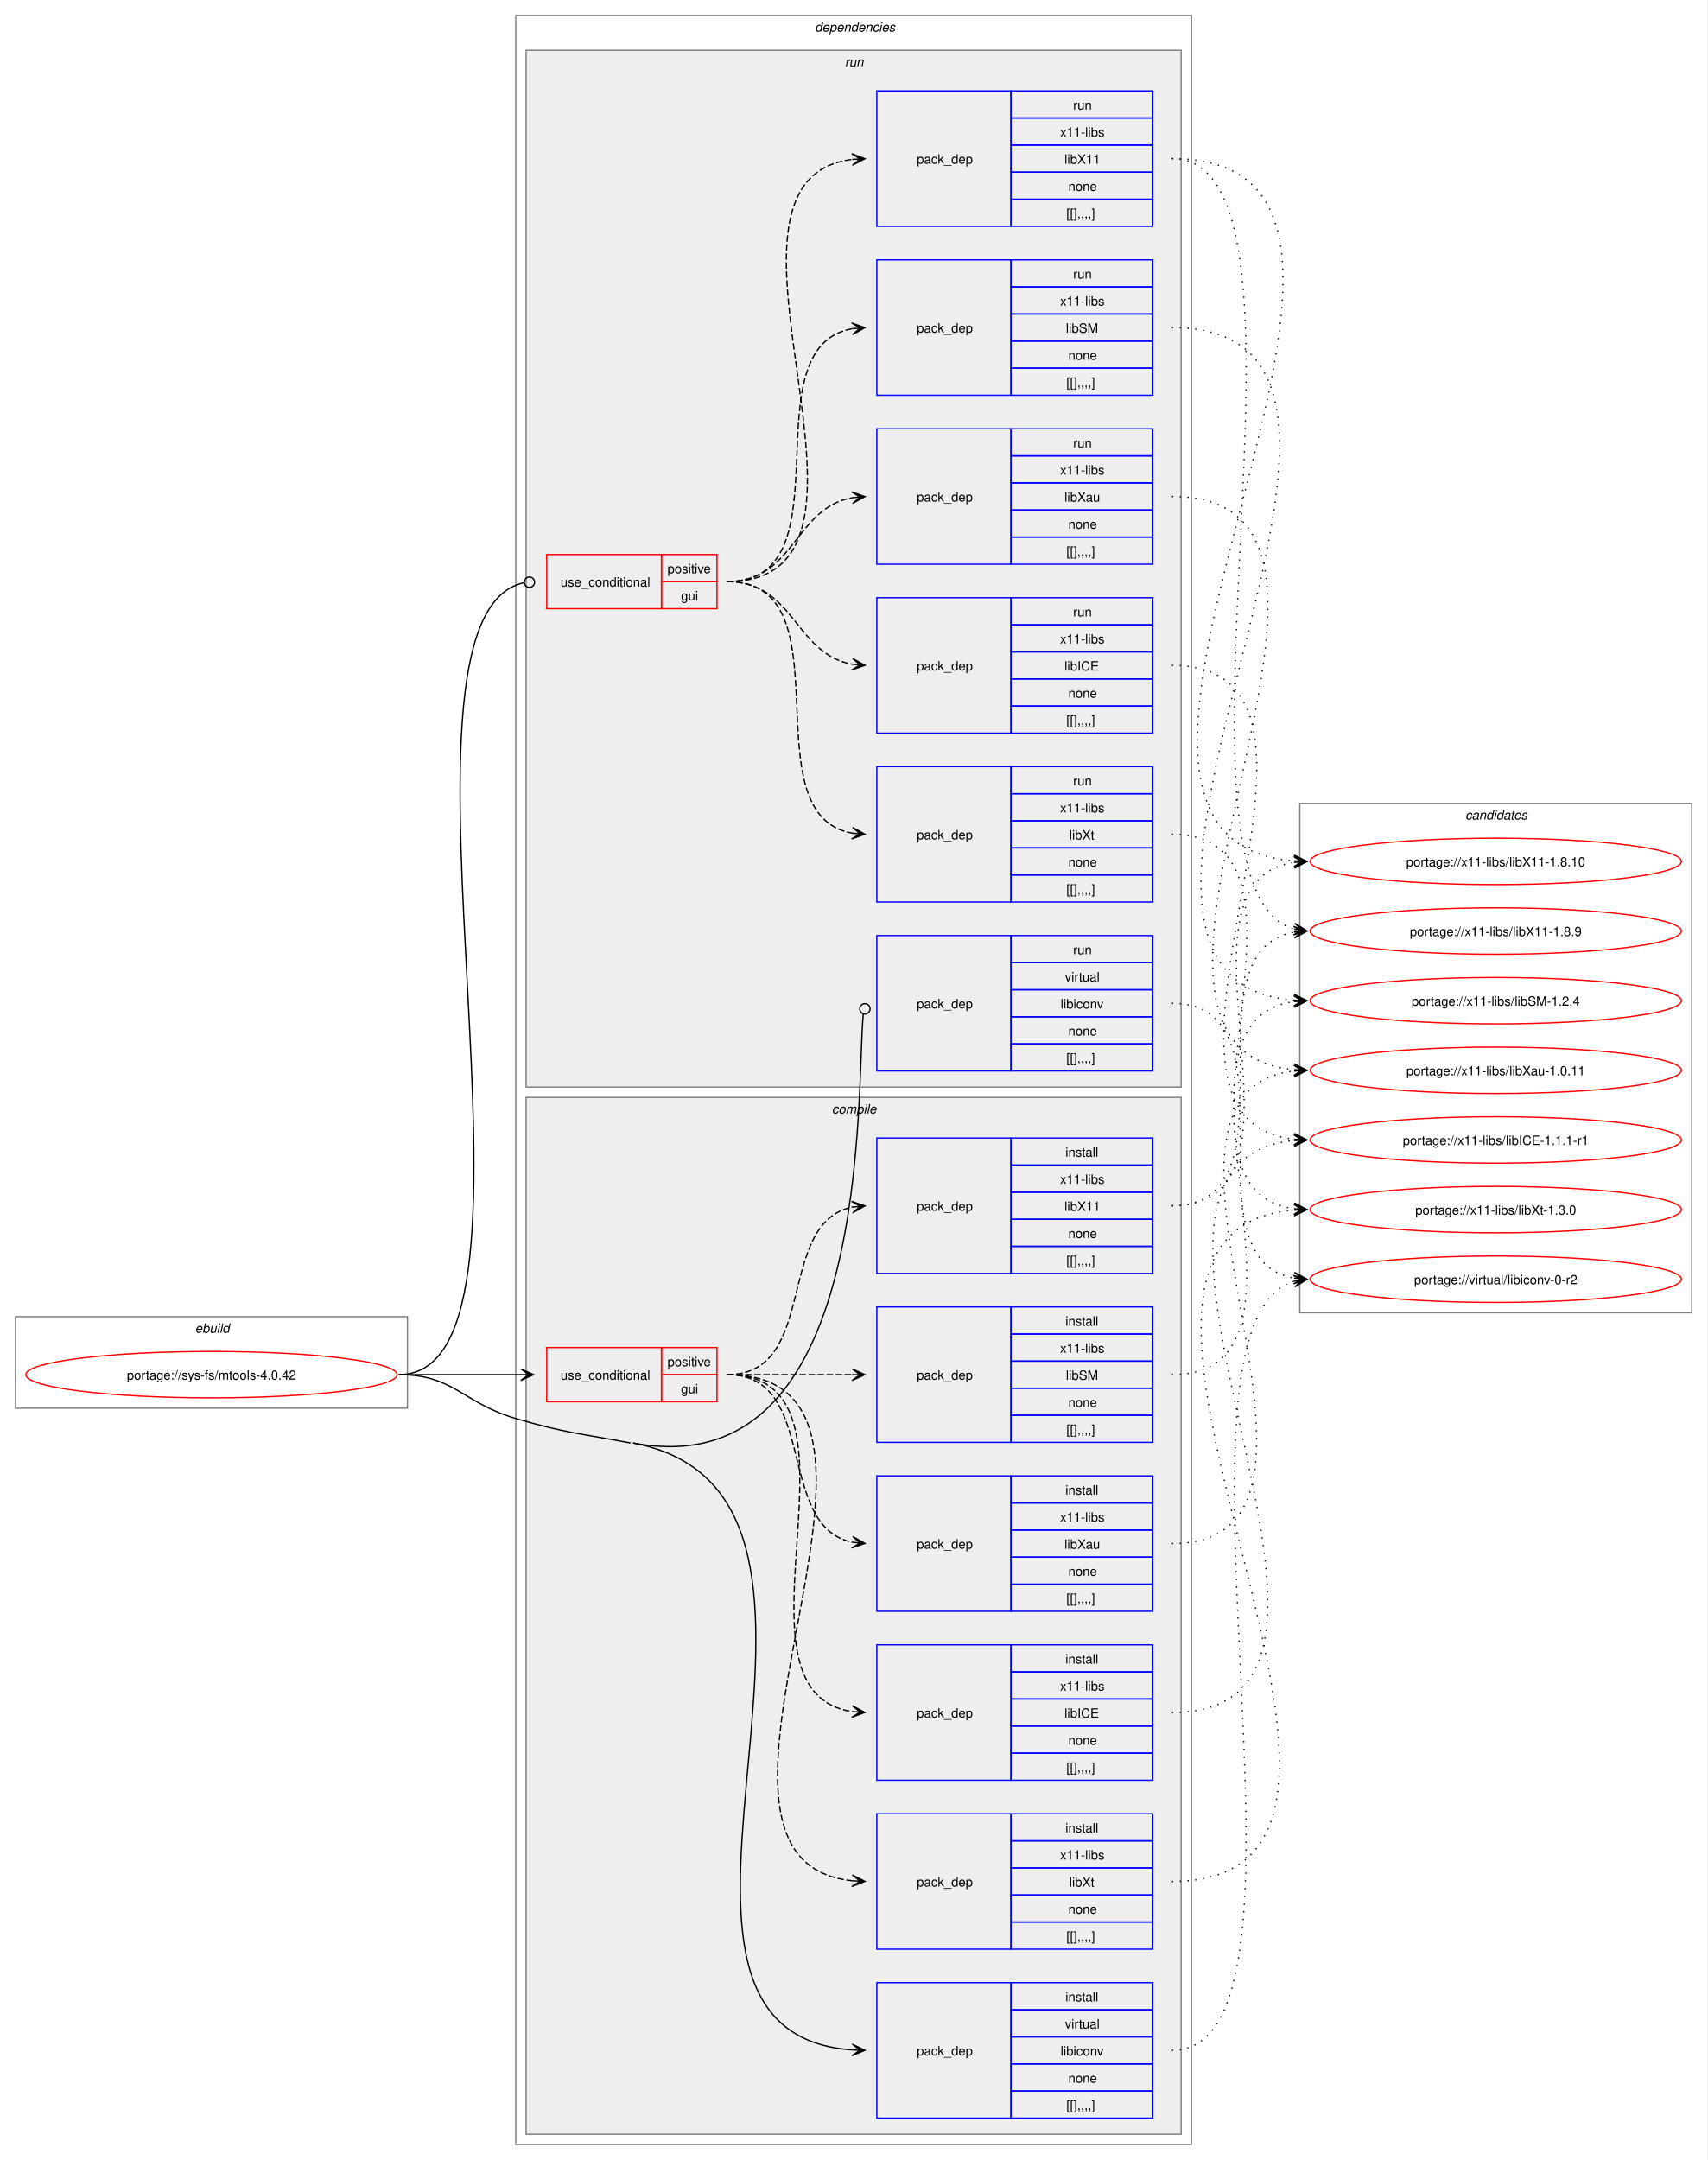
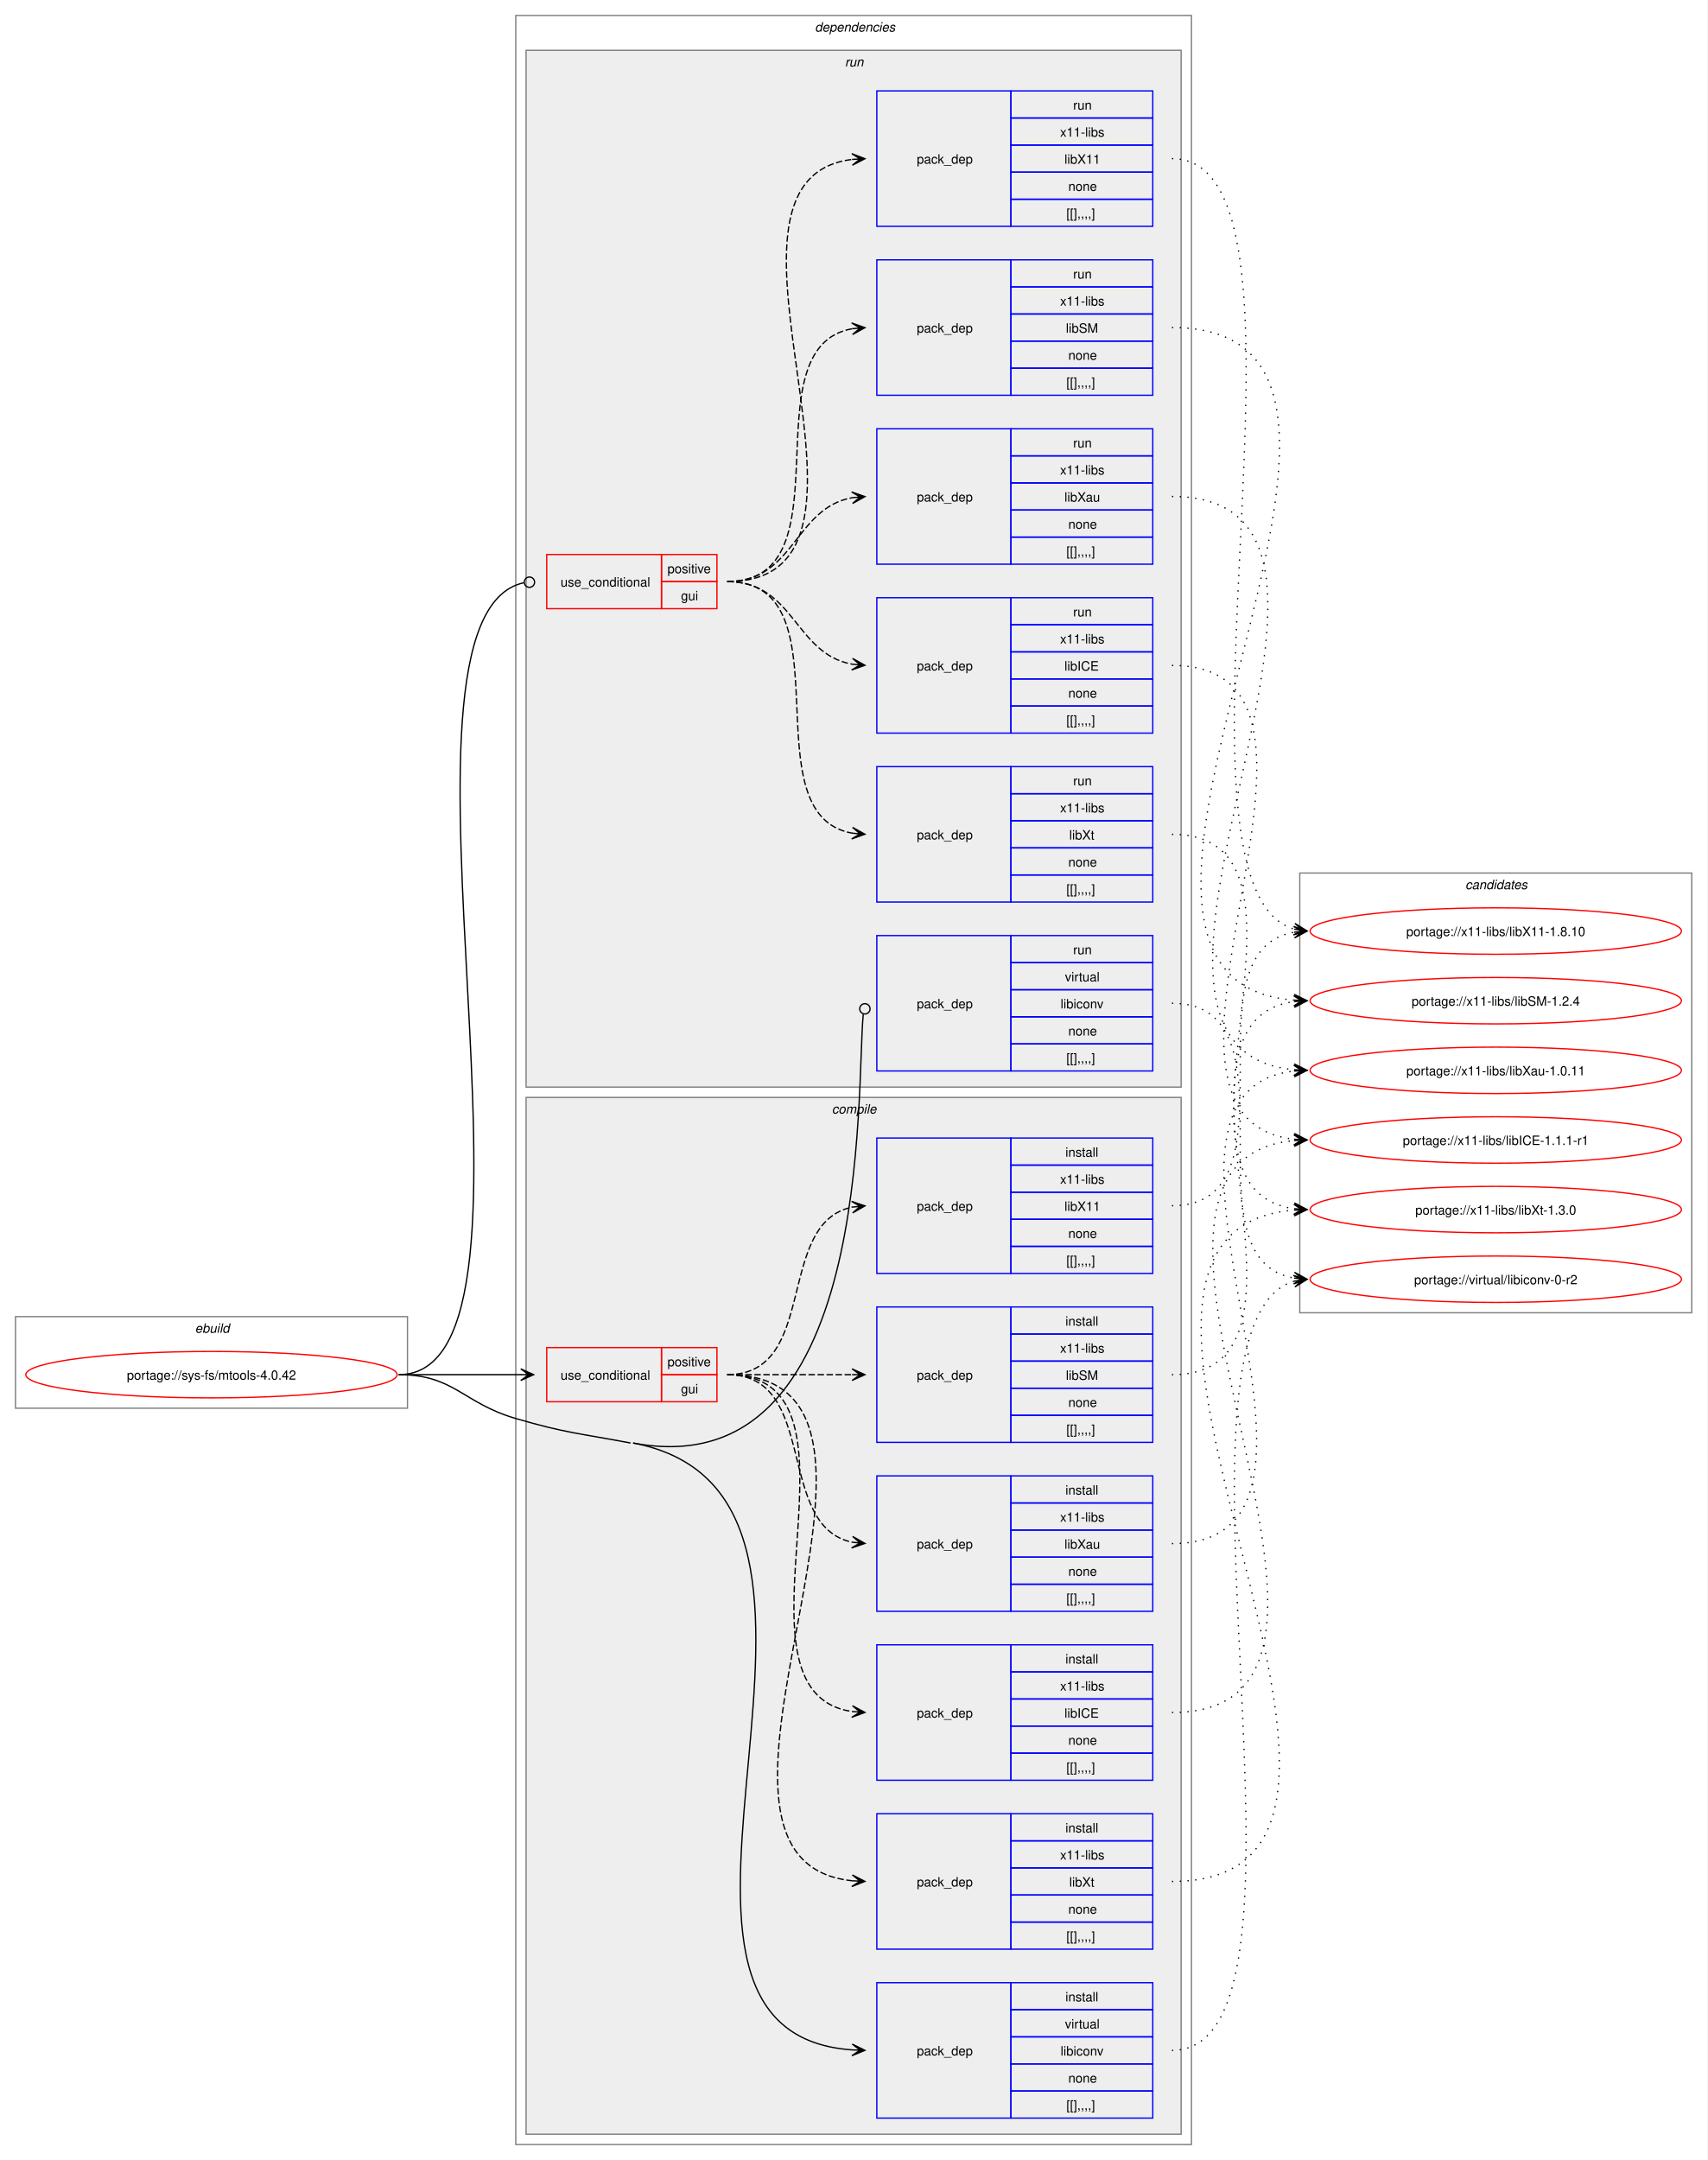
<svg xmlns="http://www.w3.org/2000/svg" xmlns:xlink="http://www.w3.org/1999/xlink" width="1324pt" height="1675pt" viewBox="0.00 0.00 1324.00 1675.00">
  <g id="graph0" class="graph" transform="scale(1 1) rotate(0) translate(4 1671)">
    <polygon fill="white" stroke="none" points="-4,4 -4,-1671 1320,-1671 1320,4 -4,4" />
    <g id="clust1" class="cluster">
      <polygon fill="none" stroke="gray" points="8,-579 8,-650 312,-650 312,-579 8,-579" />
      <text text-anchor="start" x="147.25" y="-637.5" font-family="Helvetica,sans-Serif" font-style="italic" font-size="10.00">ebuild</text>
    </g>
    <g id="clust2" class="cluster">
      <polygon fill="none" stroke="gray" points="396,-8 396,-1659 920,-1659 920,-8 396,-8" />
      <text text-anchor="start" x="628" y="-1646.5" font-family="Helvetica,sans-Serif" font-style="italic" font-size="10.00">dependencies</text>
    </g>
    <g id="clust3" class="cluster">
      <polygon fill="#eeeeee" stroke="gray" points="404,-16 404,-820 912,-820 912,-16 404,-16" />
      <text text-anchor="start" x="641.12" y="-807.5" font-family="Helvetica,sans-Serif" font-style="italic" font-size="10.00">compile</text>
    </g>
    <g id="clust12" class="cluster">
      <polygon fill="#eeeeee" stroke="gray" points="404,-828 404,-1632 912,-1632 912,-828 404,-828" />
      <text text-anchor="start" x="651.25" y="-1619.5" font-family="Helvetica,sans-Serif" font-style="italic" font-size="10.00">run</text>
    </g>
    <g id="clust20" class="cluster">
-       <polygon fill="none" stroke="gray" points="1004,-653 1004,-1048 1308,-1048 1308,-653 1004,-653" />
-       <text text-anchor="start" x="1132.38" y="-1035.5" font-family="Helvetica,sans-Serif" font-style="italic" font-size="10.00">candidates</text>
+       <polygon fill="none" stroke="gray" points="1004,-653 1004,-994 1308,-994 1308,-653 1004,-653" />
+       <text text-anchor="start" x="1132.38" y="-981.5" font-family="Helvetica,sans-Serif" font-style="italic" font-size="10.00">candidates</text>
    </g>
    <g id="node1" class="node">
      <g id="a_node1">
        <a xlink:href="../sys-fs/mtools-4.0.42.svg" xlink:title="portage://sys-fs/mtools-4.0.42">
          <ellipse fill="none" stroke="red" cx="160" cy="-605" rx="144" ry="18" />
          <text text-anchor="middle" x="160" y="-601.12" font-family="Helvetica,sans-Serif" font-size="10.00">portage://sys-fs/mtools-4.0.42</text>
        </a>
      </g>
    </g>
    <g id="node2" class="node">
      <polygon fill="none" stroke="red" points="420,-584 420,-626 509,-626 509,-584 420,-584" />
      <text text-anchor="start" x="430.75" y="-601.12" font-family="Helvetica,sans-Serif" font-size="10.00">use_conditional</text>
      <polygon fill="none" stroke="red" points="509,-605 509,-626 552,-626 552,-605 509,-605" />
      <text text-anchor="start" x="513.62" y="-611.5" font-family="Helvetica,sans-Serif" font-size="10.00">positive</text>
      <polygon fill="none" stroke="red" points="509,-584 509,-605 552,-605 552,-584 509,-584" />
      <text text-anchor="start" x="524.12" y="-590.5" font-family="Helvetica,sans-Serif" font-size="10.00">gui</text>
    </g>
    <g id="edge6" class="edge">
      <path fill="none" stroke="black" d="M305.23,-605C348.41,-605 361.87,-605 400.17,-605" />
      <polygon fill="black" stroke="black" points="409.85,-605 399.85,-609.5 406.07,-605 399.85,-605 399.85,-605 399.85,-605 406.07,-605 399.85,-600.5 409.85,-605" />
    </g>
    <g id="node8" class="node">
      <polygon fill="none" stroke="blue" points="676,-28.5 676,-133.5 780,-133.5 780,-28.5 676,-28.5" />
      <text text-anchor="start" x="707" y="-77.12" font-family="Helvetica,sans-Serif" font-size="10.00">pack_dep</text>
      <polygon fill="none" stroke="blue" points="780,-112.5 780,-133.5 890,-133.5 890,-112.5 780,-112.5" />
      <text text-anchor="start" x="822.25" y="-119" font-family="Helvetica,sans-Serif" font-size="10.00">install</text>
      <polygon fill="none" stroke="blue" points="780,-91.5 780,-112.5 890,-112.5 890,-91.5 780,-91.5" />
      <text text-anchor="start" x="821.88" y="-98" font-family="Helvetica,sans-Serif" font-size="10.00">virtual</text>
      <polygon fill="none" stroke="blue" points="780,-70.5 780,-91.5 890,-91.5 890,-70.5 780,-70.5" />
      <text text-anchor="start" x="818.5" y="-77" font-family="Helvetica,sans-Serif" font-size="10.00">libiconv</text>
      <polygon fill="none" stroke="blue" points="780,-49.5 780,-70.5 890,-70.5 890,-49.5 780,-49.5" />
      <text text-anchor="start" x="824.5" y="-56" font-family="Helvetica,sans-Serif" font-size="10.00">none</text>
      <polygon fill="none" stroke="blue" points="780,-28.5 780,-49.5 890,-49.5 890,-28.5 780,-28.5" />
      <text text-anchor="start" x="823" y="-35" font-family="Helvetica,sans-Serif" font-size="10.00">[[],,,,]</text>
    </g>
    <g id="edge7" class="edge">
      <path fill="none" stroke="black" d="M487,-552C703.57,-510.96 452.61,-95.56 656.92,-81.37" />
      <polygon fill="black" stroke="black" points="666.78,-81.04 656.94,-85.87 663,-81.17 656.79,-81.38 656.79,-81.38 656.79,-81.38 663,-81.17 656.64,-76.88 666.78,-81.04" />
      <path fill="none" stroke="black" d="M305.23,-605C348.31,-605 354.65,-583.09 396,-571 434.82,-559.65 445.26,-559.53 485,-552" />
    </g>
    <g id="node9" class="node">
      <polygon fill="none" stroke="red" points="420,-1199 420,-1241 509,-1241 509,-1199 420,-1199" />
      <text text-anchor="start" x="430.75" y="-1216.12" font-family="Helvetica,sans-Serif" font-size="10.00">use_conditional</text>
      <polygon fill="none" stroke="red" points="509,-1220 509,-1241 552,-1241 552,-1220 509,-1220" />
      <text text-anchor="start" x="513.62" y="-1226.5" font-family="Helvetica,sans-Serif" font-size="10.00">positive</text>
      <polygon fill="none" stroke="red" points="509,-1199 509,-1220 552,-1220 552,-1199 509,-1199" />
      <text text-anchor="start" x="524.12" y="-1205.5" font-family="Helvetica,sans-Serif" font-size="10.00">gui</text>
    </g>
    <g id="edge13" class="edge">
      <path fill="none" stroke="black" d="M305.23,-605C440.8,-605 279.94,-1192.68 402.19,-1219.08" />
      <ellipse fill="none" stroke="black" cx="406.59" cy="-1219.54" rx="4" ry="4" />
    </g>
    <g id="node15" class="node">
      <polygon fill="none" stroke="blue" points="676,-840.5 676,-945.5 780,-945.5 780,-840.5 676,-840.5" />
      <text text-anchor="start" x="707" y="-889.12" font-family="Helvetica,sans-Serif" font-size="10.00">pack_dep</text>
      <polygon fill="none" stroke="blue" points="780,-924.5 780,-945.5 890,-945.5 890,-924.5 780,-924.5" />
      <text text-anchor="start" x="828.25" y="-931" font-family="Helvetica,sans-Serif" font-size="10.00">run</text>
      <polygon fill="none" stroke="blue" points="780,-903.5 780,-924.5 890,-924.5 890,-903.5 780,-903.5" />
      <text text-anchor="start" x="821.88" y="-910" font-family="Helvetica,sans-Serif" font-size="10.00">virtual</text>
      <polygon fill="none" stroke="blue" points="780,-882.5 780,-903.5 890,-903.5 890,-882.5 780,-882.5" />
      <text text-anchor="start" x="818.5" y="-889" font-family="Helvetica,sans-Serif" font-size="10.00">libiconv</text>
      <polygon fill="none" stroke="blue" points="780,-861.5 780,-882.5 890,-882.5 890,-861.5 780,-861.5" />
      <text text-anchor="start" x="824.5" y="-868" font-family="Helvetica,sans-Serif" font-size="10.00">none</text>
      <polygon fill="none" stroke="blue" points="780,-840.5 780,-861.5 890,-861.5 890,-840.5 780,-840.5" />
      <text text-anchor="start" x="823" y="-847" font-family="Helvetica,sans-Serif" font-size="10.00">[[],,,,]</text>
    </g>
    <g id="edge14" class="edge">
      <path fill="none" stroke="black" d="M487,-552C674.62,-516.45 659.75,-828.09 665.48,-884.38" />
      <ellipse fill="none" stroke="black" cx="666.74" cy="-888.68" rx="4" ry="4" />
    </g>
    <g id="node3" class="node">
      <polygon fill="none" stroke="blue" points="676,-290.5 676,-395.5 780,-395.5 780,-290.5 676,-290.5" />
      <text text-anchor="start" x="707" y="-339.12" font-family="Helvetica,sans-Serif" font-size="10.00">pack_dep</text>
      <polygon fill="none" stroke="blue" points="780,-374.5 780,-395.5 890,-395.5 890,-374.5 780,-374.5" />
      <text text-anchor="start" x="822.25" y="-381" font-family="Helvetica,sans-Serif" font-size="10.00">install</text>
      <polygon fill="none" stroke="blue" points="780,-353.5 780,-374.5 890,-374.5 890,-353.5 780,-353.5" />
      <text text-anchor="start" x="818.12" y="-360" font-family="Helvetica,sans-Serif" font-size="10.00">x11-libs</text>
      <polygon fill="none" stroke="blue" points="780,-332.5 780,-353.5 890,-353.5 890,-332.5 780,-332.5" />
      <text text-anchor="start" x="821.5" y="-339" font-family="Helvetica,sans-Serif" font-size="10.00">libICE</text>
      <polygon fill="none" stroke="blue" points="780,-311.5 780,-332.5 890,-332.5 890,-311.5 780,-311.5" />
      <text text-anchor="start" x="824.5" y="-318" font-family="Helvetica,sans-Serif" font-size="10.00">none</text>
      <polygon fill="none" stroke="blue" points="780,-290.5 780,-311.5 890,-311.5 890,-290.5 780,-290.5" />
      <text text-anchor="start" x="823" y="-297" font-family="Helvetica,sans-Serif" font-size="10.00">[[],,,,]</text>
    </g>
    <g id="edge1" class="edge">
      <path fill="none" stroke="black" stroke-dasharray="5,2" d="M560,-605C682.01,-605 550.78,-359.12 656.97,-343.75" />
      <polygon fill="black" stroke="black" points="666.78,-343.08 657.11,-348.25 663.01,-343.34 656.81,-343.76 656.81,-343.76 656.81,-343.76 663.01,-343.34 656.5,-339.27 666.78,-343.08" />
    </g>
    <g id="node4" class="node">
      <polygon fill="none" stroke="blue" points="676,-421.5 676,-526.5 780,-526.5 780,-421.5 676,-421.5" />
      <text text-anchor="start" x="707" y="-470.12" font-family="Helvetica,sans-Serif" font-size="10.00">pack_dep</text>
      <polygon fill="none" stroke="blue" points="780,-505.5 780,-526.5 890,-526.5 890,-505.5 780,-505.5" />
      <text text-anchor="start" x="822.25" y="-512" font-family="Helvetica,sans-Serif" font-size="10.00">install</text>
      <polygon fill="none" stroke="blue" points="780,-484.5 780,-505.5 890,-505.5 890,-484.5 780,-484.5" />
      <text text-anchor="start" x="818.12" y="-491" font-family="Helvetica,sans-Serif" font-size="10.00">x11-libs</text>
      <polygon fill="none" stroke="blue" points="780,-463.5 780,-484.5 890,-484.5 890,-463.5 780,-463.5" />
      <text text-anchor="start" x="821.5" y="-470" font-family="Helvetica,sans-Serif" font-size="10.00">libXau</text>
      <polygon fill="none" stroke="blue" points="780,-442.5 780,-463.5 890,-463.5 890,-442.5 780,-442.5" />
      <text text-anchor="start" x="824.5" y="-449" font-family="Helvetica,sans-Serif" font-size="10.00">none</text>
      <polygon fill="none" stroke="blue" points="780,-421.5 780,-442.5 890,-442.5 890,-421.5 780,-421.5" />
      <text text-anchor="start" x="823" y="-428" font-family="Helvetica,sans-Serif" font-size="10.00">[[],,,,]</text>
    </g>
    <g id="edge2" class="edge">
      <path fill="none" stroke="black" stroke-dasharray="5,2" d="M560,-605C631.48,-605 596.74,-487.45 657.02,-475.05" />
      <polygon fill="black" stroke="black" points="666.79,-474.12 657.26,-479.55 663.02,-474.48 656.83,-475.07 656.83,-475.07 656.83,-475.07 663.02,-474.48 656.4,-470.59 666.79,-474.12" />
    </g>
    <g id="node5" class="node">
      <polygon fill="none" stroke="blue" points="676,-552.5 676,-657.5 780,-657.5 780,-552.5 676,-552.5" />
      <text text-anchor="start" x="707" y="-601.12" font-family="Helvetica,sans-Serif" font-size="10.00">pack_dep</text>
      <polygon fill="none" stroke="blue" points="780,-636.5 780,-657.5 890,-657.5 890,-636.5 780,-636.5" />
      <text text-anchor="start" x="822.25" y="-643" font-family="Helvetica,sans-Serif" font-size="10.00">install</text>
      <polygon fill="none" stroke="blue" points="780,-615.5 780,-636.5 890,-636.5 890,-615.5 780,-615.5" />
      <text text-anchor="start" x="818.12" y="-622" font-family="Helvetica,sans-Serif" font-size="10.00">x11-libs</text>
      <polygon fill="none" stroke="blue" points="780,-594.5 780,-615.5 890,-615.5 890,-594.5 780,-594.5" />
      <text text-anchor="start" x="822.62" y="-601" font-family="Helvetica,sans-Serif" font-size="10.00">libSM</text>
      <polygon fill="none" stroke="blue" points="780,-573.5 780,-594.5 890,-594.5 890,-573.5 780,-573.5" />
      <text text-anchor="start" x="824.5" y="-580" font-family="Helvetica,sans-Serif" font-size="10.00">none</text>
      <polygon fill="none" stroke="blue" points="780,-552.5 780,-573.5 890,-573.5 890,-552.5 780,-552.5" />
      <text text-anchor="start" x="823" y="-559" font-family="Helvetica,sans-Serif" font-size="10.00">[[],,,,]</text>
    </g>
    <g id="edge3" class="edge">
      <path fill="none" stroke="black" stroke-dasharray="5,2" d="M560,-605C604.06,-605 617.79,-605 656.87,-605" />
      <polygon fill="black" stroke="black" points="666.78,-605 656.78,-609.5 663,-605 656.78,-605 656.78,-605 656.78,-605 663,-605 656.78,-600.5 666.78,-605" />
    </g>
    <g id="node6" class="node">
      <polygon fill="none" stroke="blue" points="676,-683.5 676,-788.5 780,-788.5 780,-683.5 676,-683.5" />
      <text text-anchor="start" x="707" y="-732.12" font-family="Helvetica,sans-Serif" font-size="10.00">pack_dep</text>
      <polygon fill="none" stroke="blue" points="780,-767.5 780,-788.5 890,-788.5 890,-767.5 780,-767.5" />
      <text text-anchor="start" x="822.25" y="-774" font-family="Helvetica,sans-Serif" font-size="10.00">install</text>
      <polygon fill="none" stroke="blue" points="780,-746.5 780,-767.5 890,-767.5 890,-746.5 780,-746.5" />
      <text text-anchor="start" x="818.12" y="-753" font-family="Helvetica,sans-Serif" font-size="10.00">x11-libs</text>
      <polygon fill="none" stroke="blue" points="780,-725.5 780,-746.5 890,-746.5 890,-725.5 780,-725.5" />
      <text text-anchor="start" x="821.5" y="-732" font-family="Helvetica,sans-Serif" font-size="10.00">libX11</text>
      <polygon fill="none" stroke="blue" points="780,-704.5 780,-725.5 890,-725.5 890,-704.5 780,-704.5" />
      <text text-anchor="start" x="824.5" y="-711" font-family="Helvetica,sans-Serif" font-size="10.00">none</text>
      <polygon fill="none" stroke="blue" points="780,-683.5 780,-704.5 890,-704.5 890,-683.5 780,-683.5" />
      <text text-anchor="start" x="823" y="-690" font-family="Helvetica,sans-Serif" font-size="10.00">[[],,,,]</text>
    </g>
    <g id="edge4" class="edge">
      <path fill="none" stroke="black" stroke-dasharray="5,2" d="M560,-605C631.48,-605 596.74,-722.55 657.02,-734.95" />
      <polygon fill="black" stroke="black" points="666.79,-735.88 656.4,-739.41 663.02,-735.52 656.83,-734.93 656.83,-734.93 656.83,-734.93 663.02,-735.52 657.26,-730.45 666.79,-735.88" />
    </g>
    <g id="node7" class="node">
      <polygon fill="none" stroke="blue" points="676,-159.5 676,-264.5 780,-264.5 780,-159.5 676,-159.5" />
      <text text-anchor="start" x="707" y="-208.12" font-family="Helvetica,sans-Serif" font-size="10.00">pack_dep</text>
      <polygon fill="none" stroke="blue" points="780,-243.5 780,-264.5 890,-264.5 890,-243.5 780,-243.5" />
      <text text-anchor="start" x="822.25" y="-250" font-family="Helvetica,sans-Serif" font-size="10.00">install</text>
      <polygon fill="none" stroke="blue" points="780,-222.5 780,-243.5 890,-243.5 890,-222.5 780,-222.5" />
      <text text-anchor="start" x="818.12" y="-229" font-family="Helvetica,sans-Serif" font-size="10.00">x11-libs</text>
      <polygon fill="none" stroke="blue" points="780,-201.5 780,-222.5 890,-222.5 890,-201.5 780,-201.5" />
      <text text-anchor="start" x="825.25" y="-208" font-family="Helvetica,sans-Serif" font-size="10.00">libXt</text>
      <polygon fill="none" stroke="blue" points="780,-180.5 780,-201.5 890,-201.5 890,-180.5 780,-180.5" />
      <text text-anchor="start" x="824.5" y="-187" font-family="Helvetica,sans-Serif" font-size="10.00">none</text>
      <polygon fill="none" stroke="blue" points="780,-159.5 780,-180.5 890,-180.5 890,-159.5 780,-159.5" />
      <text text-anchor="start" x="823" y="-166" font-family="Helvetica,sans-Serif" font-size="10.00">[[],,,,]</text>
    </g>
    <g id="edge5" class="edge">
      <path fill="none" stroke="black" stroke-dasharray="5,2" d="M560,-605C737.25,-605 497.58,-228.71 656.92,-212.54" />
      <polygon fill="black" stroke="black" points="666.78,-212.06 657.01,-217.04 663.01,-212.24 656.79,-212.54 656.79,-212.54 656.79,-212.54 663.01,-212.24 656.58,-208.05 666.78,-212.06" />
    </g>
    <g id="node16" class="node">
      <g id="a_node16">
        <a xlink:href="../x11-libs/libICE-1.1.1-r1.svg" xlink:title="portage://x11-libs/libICE-1.1.1-r1">
          <ellipse fill="none" stroke="red" cx="1156" cy="-787" rx="144" ry="18" />
          <text text-anchor="middle" x="1156" y="-783.12" font-family="Helvetica,sans-Serif" font-size="10.00">portage://x11-libs/libICE-1.1.1-r1</text>
        </a>
      </g>
    </g>
    <g id="edge15" class="edge">
      <path fill="none" stroke="black" stroke-dasharray="1,5" d="M904.89,-343C1103.89,-343 819.14,-770.25 999.72,-786.52" />
      <polygon fill="black" stroke="black" points="1009.55,-786.95 999.36,-791.01 1005.77,-786.78 999.56,-786.52 999.56,-786.52 999.56,-786.52 1005.77,-786.78 999.75,-782.02 1009.55,-786.95" />
    </g>
    <g id="node17" class="node">
      <g id="a_node17">
        <a xlink:href="../x11-libs/libXau-1.0.11.svg" xlink:title="portage://x11-libs/libXau-1.0.11">
          <ellipse fill="none" stroke="red" cx="1156" cy="-841" rx="144" ry="18" />
          <text text-anchor="middle" x="1156" y="-837.12" font-family="Helvetica,sans-Serif" font-size="10.00">portage://x11-libs/libXau-1.0.11</text>
        </a>
      </g>
    </g>
    <g id="edge16" class="edge">
      <path fill="none" stroke="black" stroke-dasharray="1,5" d="M904.89,-474C1070.84,-474 851.29,-824.7 999.93,-840.45" />
      <polygon fill="black" stroke="black" points="1009.55,-840.94 999.33,-844.93 1005.77,-840.75 999.56,-840.43 999.56,-840.43 999.56,-840.43 1005.77,-840.75 999.79,-835.94 1009.55,-840.94" />
    </g>
    <g id="node18" class="node">
      <g id="a_node18">
        <a xlink:href="../x11-libs/libSM-1.2.4.svg" xlink:title="portage://x11-libs/libSM-1.2.4">
          <ellipse fill="none" stroke="red" cx="1156" cy="-895" rx="144" ry="18" />
          <text text-anchor="middle" x="1156" y="-891.12" font-family="Helvetica,sans-Serif" font-size="10.00">portage://x11-libs/libSM-1.2.4</text>
        </a>
      </g>
    </g>
    <g id="edge17" class="edge">
      <path fill="none" stroke="black" stroke-dasharray="1,5" d="M904.89,-605C1038.21,-605 882.86,-878.81 999.83,-894.32" />
      <polygon fill="black" stroke="black" points="1009.55,-894.92 999.29,-898.79 1005.78,-894.69 999.57,-894.3 999.57,-894.3 999.57,-894.3 1005.78,-894.69 999.85,-889.81 1009.55,-894.92" />
    </g>
    <g id="node19" class="node">
      <g id="a_node19">
        <a xlink:href="../x11-libs/libX11-1.8.10.svg" xlink:title="portage://x11-libs/libX11-1.8.10">
-           <ellipse fill="none" stroke="red" cx="1156" cy="-1003" rx="144" ry="18" />
-           <text text-anchor="middle" x="1156" y="-999.12" font-family="Helvetica,sans-Serif" font-size="10.00">portage://x11-libs/libX11-1.8.10</text>
+           <ellipse fill="none" stroke="red" cx="1156" cy="-949" rx="144" ry="18" />
+           <text text-anchor="middle" x="1156" y="-945.12" font-family="Helvetica,sans-Serif" font-size="10.00">portage://x11-libs/libX11-1.8.10</text>
        </a>
      </g>
    </g>
    <g id="edge18" class="edge">
-       <path fill="none" stroke="black" stroke-dasharray="1,5" d="M904.89,-736C1028.55,-736 892.18,-986.57 999.59,-1002.23" />
-       <polygon fill="black" stroke="black" points="1009.55,-1002.92 999.27,-1006.72 1005.78,-1002.66 999.57,-1002.23 999.57,-1002.23 999.57,-1002.23 1005.78,-1002.66 999.88,-997.74 1009.55,-1002.92" />
+       <path fill="none" stroke="black" stroke-dasharray="1,5" d="M904.89,-736C1006.68,-736 912.59,-933.48 999.85,-948.14" />
+       <polygon fill="black" stroke="black" points="1009.55,-948.9 999.23,-952.61 1005.78,-948.61 999.58,-948.12 999.58,-948.12 999.58,-948.12 1005.78,-948.61 999.93,-943.63 1009.55,-948.9" />
    </g>
    <g id="node20" class="node">
      <g id="a_node20">
-         <a xlink:href="../x11-libs/libX11-1.8.9.svg" xlink:title="portage://x11-libs/libX11-1.8.9">
-           <ellipse fill="none" stroke="red" cx="1156" cy="-949" rx="144" ry="18" />
-           <text text-anchor="middle" x="1156" y="-945.12" font-family="Helvetica,sans-Serif" font-size="10.00">portage://x11-libs/libX11-1.8.9</text>
-         </a>
-       </g>
-     </g>
-     <g id="edge19" class="edge">
-       <path fill="none" stroke="black" stroke-dasharray="1,5" d="M904.89,-736C1006.68,-736 912.59,-933.48 999.85,-948.14" />
-       <polygon fill="black" stroke="black" points="1009.55,-948.9 999.23,-952.61 1005.78,-948.61 999.58,-948.12 999.58,-948.12 999.58,-948.12 1005.78,-948.61 999.93,-943.63 1009.55,-948.9" />
-     </g>
-     <g id="node21" class="node">
-       <g id="a_node21">
        <a xlink:href="../x11-libs/libXt-1.3.0.svg" xlink:title="portage://x11-libs/libXt-1.3.0">
          <ellipse fill="none" stroke="red" cx="1156" cy="-733" rx="144" ry="18" />
          <text text-anchor="middle" x="1156" y="-729.12" font-family="Helvetica,sans-Serif" font-size="10.00">portage://x11-libs/libXt-1.3.0</text>
        </a>
      </g>
    </g>
-     <g id="edge20" class="edge">
+     <g id="edge19" class="edge">
      <path fill="none" stroke="black" stroke-dasharray="1,5" d="M904.89,-212C1137.37,-212 786.14,-716.35 999.81,-732.6" />
      <polygon fill="black" stroke="black" points="1009.55,-732.96 999.39,-737.09 1005.77,-732.82 999.55,-732.59 999.55,-732.59 999.55,-732.59 1005.77,-732.82 999.72,-728.09 1009.55,-732.96" />
    </g>
-     <g id="node22" class="node">
-       <g id="a_node22">
+     <g id="node21" class="node">
+       <g id="a_node21">
        <a xlink:href="../virtual/libiconv-0-r2.svg" xlink:title="portage://virtual/libiconv-0-r2">
          <ellipse fill="none" stroke="red" cx="1156" cy="-679" rx="144" ry="18" />
          <text text-anchor="middle" x="1156" y="-675.12" font-family="Helvetica,sans-Serif" font-size="10.00">portage://virtual/libiconv-0-r2</text>
        </a>
      </g>
    </g>
-     <g id="edge21" class="edge">
+     <g id="edge20" class="edge">
      <path fill="none" stroke="black" stroke-dasharray="1,5" d="M904.89,-81C1035.89,-81 885.16,-644.47 999.66,-677.49" />
      <polygon fill="black" stroke="black" points="1009.56,-678.84 999.04,-681.95 1005.81,-678.33 999.65,-677.49 999.65,-677.49 999.65,-677.49 1005.81,-678.33 1000.26,-673.03 1009.56,-678.84" />
    </g>
    <g id="node10" class="node">
      <polygon fill="none" stroke="blue" points="676,-1102.5 676,-1207.5 780,-1207.5 780,-1102.5 676,-1102.5" />
      <text text-anchor="start" x="707" y="-1151.12" font-family="Helvetica,sans-Serif" font-size="10.00">pack_dep</text>
      <polygon fill="none" stroke="blue" points="780,-1186.5 780,-1207.5 890,-1207.5 890,-1186.5 780,-1186.5" />
      <text text-anchor="start" x="828.25" y="-1193" font-family="Helvetica,sans-Serif" font-size="10.00">run</text>
      <polygon fill="none" stroke="blue" points="780,-1165.5 780,-1186.5 890,-1186.5 890,-1165.5 780,-1165.5" />
      <text text-anchor="start" x="818.12" y="-1172" font-family="Helvetica,sans-Serif" font-size="10.00">x11-libs</text>
      <polygon fill="none" stroke="blue" points="780,-1144.5 780,-1165.5 890,-1165.5 890,-1144.5 780,-1144.5" />
      <text text-anchor="start" x="821.5" y="-1151" font-family="Helvetica,sans-Serif" font-size="10.00">libICE</text>
      <polygon fill="none" stroke="blue" points="780,-1123.5 780,-1144.5 890,-1144.5 890,-1123.5 780,-1123.5" />
      <text text-anchor="start" x="824.5" y="-1130" font-family="Helvetica,sans-Serif" font-size="10.00">none</text>
      <polygon fill="none" stroke="blue" points="780,-1102.5 780,-1123.5 890,-1123.5 890,-1102.5 780,-1102.5" />
      <text text-anchor="start" x="823" y="-1109" font-family="Helvetica,sans-Serif" font-size="10.00">[[],,,,]</text>
    </g>
    <g id="edge8" class="edge">
      <path fill="none" stroke="black" stroke-dasharray="5,2" d="M560,-1220C612.08,-1220 612.25,-1163.82 657.03,-1155.92" />
      <polygon fill="black" stroke="black" points="666.79,-1155.1 657.2,-1160.42 663.02,-1155.42 656.82,-1155.94 656.82,-1155.94 656.82,-1155.94 663.02,-1155.42 656.45,-1151.45 666.79,-1155.1" />
    </g>
    <g id="node11" class="node">
      <polygon fill="none" stroke="blue" points="676,-1233.5 676,-1338.5 780,-1338.5 780,-1233.5 676,-1233.5" />
      <text text-anchor="start" x="707" y="-1282.12" font-family="Helvetica,sans-Serif" font-size="10.00">pack_dep</text>
      <polygon fill="none" stroke="blue" points="780,-1317.5 780,-1338.5 890,-1338.5 890,-1317.5 780,-1317.5" />
      <text text-anchor="start" x="828.25" y="-1324" font-family="Helvetica,sans-Serif" font-size="10.00">run</text>
      <polygon fill="none" stroke="blue" points="780,-1296.5 780,-1317.5 890,-1317.5 890,-1296.5 780,-1296.5" />
      <text text-anchor="start" x="818.12" y="-1303" font-family="Helvetica,sans-Serif" font-size="10.00">x11-libs</text>
      <polygon fill="none" stroke="blue" points="780,-1275.5 780,-1296.5 890,-1296.5 890,-1275.5 780,-1275.5" />
      <text text-anchor="start" x="821.5" y="-1282" font-family="Helvetica,sans-Serif" font-size="10.00">libXau</text>
      <polygon fill="none" stroke="blue" points="780,-1254.5 780,-1275.5 890,-1275.5 890,-1254.5 780,-1254.5" />
      <text text-anchor="start" x="824.5" y="-1261" font-family="Helvetica,sans-Serif" font-size="10.00">none</text>
      <polygon fill="none" stroke="blue" points="780,-1233.5 780,-1254.5 890,-1254.5 890,-1233.5 780,-1233.5" />
      <text text-anchor="start" x="823" y="-1240" font-family="Helvetica,sans-Serif" font-size="10.00">[[],,,,]</text>
    </g>
    <g id="edge9" class="edge">
      <path fill="none" stroke="black" stroke-dasharray="5,2" d="M560,-1220C612.3,-1220 612.08,-1277.05 656.99,-1285.07" />
      <polygon fill="black" stroke="black" points="666.79,-1285.9 656.44,-1289.54 663.02,-1285.58 656.82,-1285.05 656.82,-1285.05 656.82,-1285.05 663.02,-1285.58 657.2,-1280.57 666.79,-1285.9" />
    </g>
    <g id="node12" class="node">
      <polygon fill="none" stroke="blue" points="676,-1364.5 676,-1469.5 780,-1469.5 780,-1364.5 676,-1364.5" />
      <text text-anchor="start" x="707" y="-1413.12" font-family="Helvetica,sans-Serif" font-size="10.00">pack_dep</text>
      <polygon fill="none" stroke="blue" points="780,-1448.5 780,-1469.5 890,-1469.5 890,-1448.5 780,-1448.5" />
      <text text-anchor="start" x="828.25" y="-1455" font-family="Helvetica,sans-Serif" font-size="10.00">run</text>
      <polygon fill="none" stroke="blue" points="780,-1427.5 780,-1448.5 890,-1448.5 890,-1427.5 780,-1427.5" />
      <text text-anchor="start" x="818.12" y="-1434" font-family="Helvetica,sans-Serif" font-size="10.00">x11-libs</text>
      <polygon fill="none" stroke="blue" points="780,-1406.5 780,-1427.5 890,-1427.5 890,-1406.5 780,-1406.5" />
      <text text-anchor="start" x="822.62" y="-1413" font-family="Helvetica,sans-Serif" font-size="10.00">libSM</text>
      <polygon fill="none" stroke="blue" points="780,-1385.5 780,-1406.5 890,-1406.5 890,-1385.5 780,-1385.5" />
      <text text-anchor="start" x="824.5" y="-1392" font-family="Helvetica,sans-Serif" font-size="10.00">none</text>
      <polygon fill="none" stroke="blue" points="780,-1364.5 780,-1385.5 890,-1385.5 890,-1364.5 780,-1364.5" />
      <text text-anchor="start" x="823" y="-1371" font-family="Helvetica,sans-Serif" font-size="10.00">[[],,,,]</text>
    </g>
    <g id="edge10" class="edge">
      <path fill="none" stroke="black" stroke-dasharray="5,2" d="M560,-1220C655.95,-1220 575.02,-1401.91 657.15,-1416.12" />
      <polygon fill="black" stroke="black" points="666.79,-1416.9 656.45,-1420.58 663.02,-1416.6 656.82,-1416.09 656.82,-1416.09 656.82,-1416.09 663.02,-1416.6 657.18,-1411.61 666.79,-1416.9" />
    </g>
    <g id="node13" class="node">
      <polygon fill="none" stroke="blue" points="676,-1495.5 676,-1600.5 780,-1600.5 780,-1495.5 676,-1495.5" />
      <text text-anchor="start" x="707" y="-1544.12" font-family="Helvetica,sans-Serif" font-size="10.00">pack_dep</text>
      <polygon fill="none" stroke="blue" points="780,-1579.5 780,-1600.5 890,-1600.5 890,-1579.5 780,-1579.5" />
      <text text-anchor="start" x="828.25" y="-1586" font-family="Helvetica,sans-Serif" font-size="10.00">run</text>
      <polygon fill="none" stroke="blue" points="780,-1558.5 780,-1579.5 890,-1579.5 890,-1558.5 780,-1558.5" />
      <text text-anchor="start" x="818.12" y="-1565" font-family="Helvetica,sans-Serif" font-size="10.00">x11-libs</text>
      <polygon fill="none" stroke="blue" points="780,-1537.5 780,-1558.5 890,-1558.5 890,-1537.5 780,-1537.5" />
      <text text-anchor="start" x="821.5" y="-1544" font-family="Helvetica,sans-Serif" font-size="10.00">libX11</text>
      <polygon fill="none" stroke="blue" points="780,-1516.5 780,-1537.5 890,-1537.5 890,-1516.5 780,-1516.5" />
      <text text-anchor="start" x="824.5" y="-1523" font-family="Helvetica,sans-Serif" font-size="10.00">none</text>
      <polygon fill="none" stroke="blue" points="780,-1495.5 780,-1516.5 890,-1516.5 890,-1495.5 780,-1495.5" />
      <text text-anchor="start" x="823" y="-1502" font-family="Helvetica,sans-Serif" font-size="10.00">[[],,,,]</text>
    </g>
    <g id="edge11" class="edge">
      <path fill="none" stroke="black" stroke-dasharray="5,2" d="M560,-1220C709.58,-1220 524.4,-1531.56 656.98,-1547.38" />
      <polygon fill="black" stroke="black" points="666.78,-1547.93 656.55,-1551.86 663.01,-1547.72 656.8,-1547.37 656.8,-1547.37 656.8,-1547.37 663.01,-1547.72 657.05,-1542.87 666.78,-1547.93" />
    </g>
    <g id="node14" class="node">
      <polygon fill="none" stroke="blue" points="676,-971.5 676,-1076.5 780,-1076.5 780,-971.5 676,-971.5" />
      <text text-anchor="start" x="707" y="-1020.12" font-family="Helvetica,sans-Serif" font-size="10.00">pack_dep</text>
      <polygon fill="none" stroke="blue" points="780,-1055.5 780,-1076.5 890,-1076.5 890,-1055.5 780,-1055.5" />
      <text text-anchor="start" x="828.25" y="-1062" font-family="Helvetica,sans-Serif" font-size="10.00">run</text>
      <polygon fill="none" stroke="blue" points="780,-1034.5 780,-1055.5 890,-1055.5 890,-1034.5 780,-1034.5" />
      <text text-anchor="start" x="818.12" y="-1041" font-family="Helvetica,sans-Serif" font-size="10.00">x11-libs</text>
      <polygon fill="none" stroke="blue" points="780,-1013.5 780,-1034.5 890,-1034.5 890,-1013.5 780,-1013.5" />
      <text text-anchor="start" x="825.25" y="-1020" font-family="Helvetica,sans-Serif" font-size="10.00">libXt</text>
      <polygon fill="none" stroke="blue" points="780,-992.5 780,-1013.5 890,-1013.5 890,-992.5 780,-992.5" />
      <text text-anchor="start" x="824.5" y="-999" font-family="Helvetica,sans-Serif" font-size="10.00">none</text>
      <polygon fill="none" stroke="blue" points="780,-971.5 780,-992.5 890,-992.5 890,-971.5 780,-971.5" />
      <text text-anchor="start" x="823" y="-978" font-family="Helvetica,sans-Serif" font-size="10.00">[[],,,,]</text>
    </g>
    <g id="edge12" class="edge">
      <path fill="none" stroke="black" stroke-dasharray="5,2" d="M560,-1220C655.58,-1220 575.35,-1039.01 657.19,-1024.87" />
      <polygon fill="black" stroke="black" points="666.79,-1024.1 657.18,-1029.39 663.02,-1024.4 656.82,-1024.9 656.82,-1024.9 656.82,-1024.9 663.02,-1024.4 656.46,-1020.42 666.79,-1024.1" />
    </g>
-     <g id="edge22" class="edge">
+     <g id="edge21" class="edge">
      <path fill="none" stroke="black" stroke-dasharray="1,5" d="M904.89,-1155C1071.26,-1155 850.91,-803.35 999.9,-787.55" />
      <polygon fill="black" stroke="black" points="1009.55,-787.06 999.79,-792.06 1005.77,-787.25 999.56,-787.57 999.56,-787.57 999.56,-787.57 1005.77,-787.25 999.33,-783.07 1009.55,-787.06" />
    </g>
-     <g id="edge23" class="edge">
+     <g id="edge22" class="edge">
      <path fill="none" stroke="black" stroke-dasharray="1,5" d="M904.89,-1286C1104.32,-1286 818.74,-857.79 999.69,-841.48" />
      <polygon fill="black" stroke="black" points="1009.55,-841.05 999.75,-845.98 1005.77,-841.22 999.56,-841.48 999.56,-841.48 999.56,-841.48 1005.77,-841.22 999.36,-836.99 1009.55,-841.05" />
    </g>
-     <g id="edge24" class="edge">
+     <g id="edge23" class="edge">
      <path fill="none" stroke="black" stroke-dasharray="1,5" d="M904.89,-1417C1137.8,-1417 785.73,-911.69 999.79,-895.4" />
      <polygon fill="black" stroke="black" points="1009.55,-895.04 999.72,-899.91 1005.77,-895.18 999.55,-895.41 999.55,-895.41 999.55,-895.41 1005.77,-895.18 999.39,-890.91 1009.55,-895.04" />
    </g>
-     <g id="edge25" class="edge">
-       <path fill="none" stroke="black" stroke-dasharray="1,5" d="M904.89,-1548C1147.78,-1548 775.97,-1019.9 999.66,-1003.4" />
-       <polygon fill="black" stroke="black" points="1009.55,-1003.04 999.71,-1007.9 1005.77,-1003.18 999.55,-1003.4 999.55,-1003.4 999.55,-1003.4 1005.77,-1003.18 999.39,-998.9 1009.55,-1003.04" />
-     </g>
-     <g id="edge26" class="edge">
+     <g id="edge24" class="edge">
      <path fill="none" stroke="black" stroke-dasharray="1,5" d="M904.89,-1548C1036.23,-1548 884.67,-982.45 999.99,-950.41" />
      <polygon fill="black" stroke="black" points="1009.56,-949.16 1000.23,-954.92 1005.81,-949.65 999.64,-950.46 999.64,-950.46 999.64,-950.46 1005.81,-949.65 999.06,-946 1009.56,-949.16" />
    </g>
-     <g id="edge27" class="edge">
+     <g id="edge25" class="edge">
      <path fill="none" stroke="black" stroke-dasharray="1,5" d="M904.89,-1024C1038.62,-1024 882.49,-749.25 999.8,-733.69" />
      <polygon fill="black" stroke="black" points="1009.55,-733.08 999.85,-738.19 1005.78,-733.31 999.57,-733.7 999.57,-733.7 999.57,-733.7 1005.78,-733.31 999.29,-729.21 1009.55,-733.08" />
    </g>
-     <g id="edge28" class="edge">
+     <g id="edge26" class="edge">
      <path fill="none" stroke="black" stroke-dasharray="1,5" d="M904.89,-893C1007.07,-893 912.25,-694.59 999.81,-679.86" />
      <polygon fill="black" stroke="black" points="1009.55,-679.1 999.93,-684.37 1005.78,-679.39 999.58,-679.88 999.58,-679.88 999.58,-679.88 1005.78,-679.39 999.23,-675.39 1009.55,-679.1" />
    </g>
  </g>
</svg>
